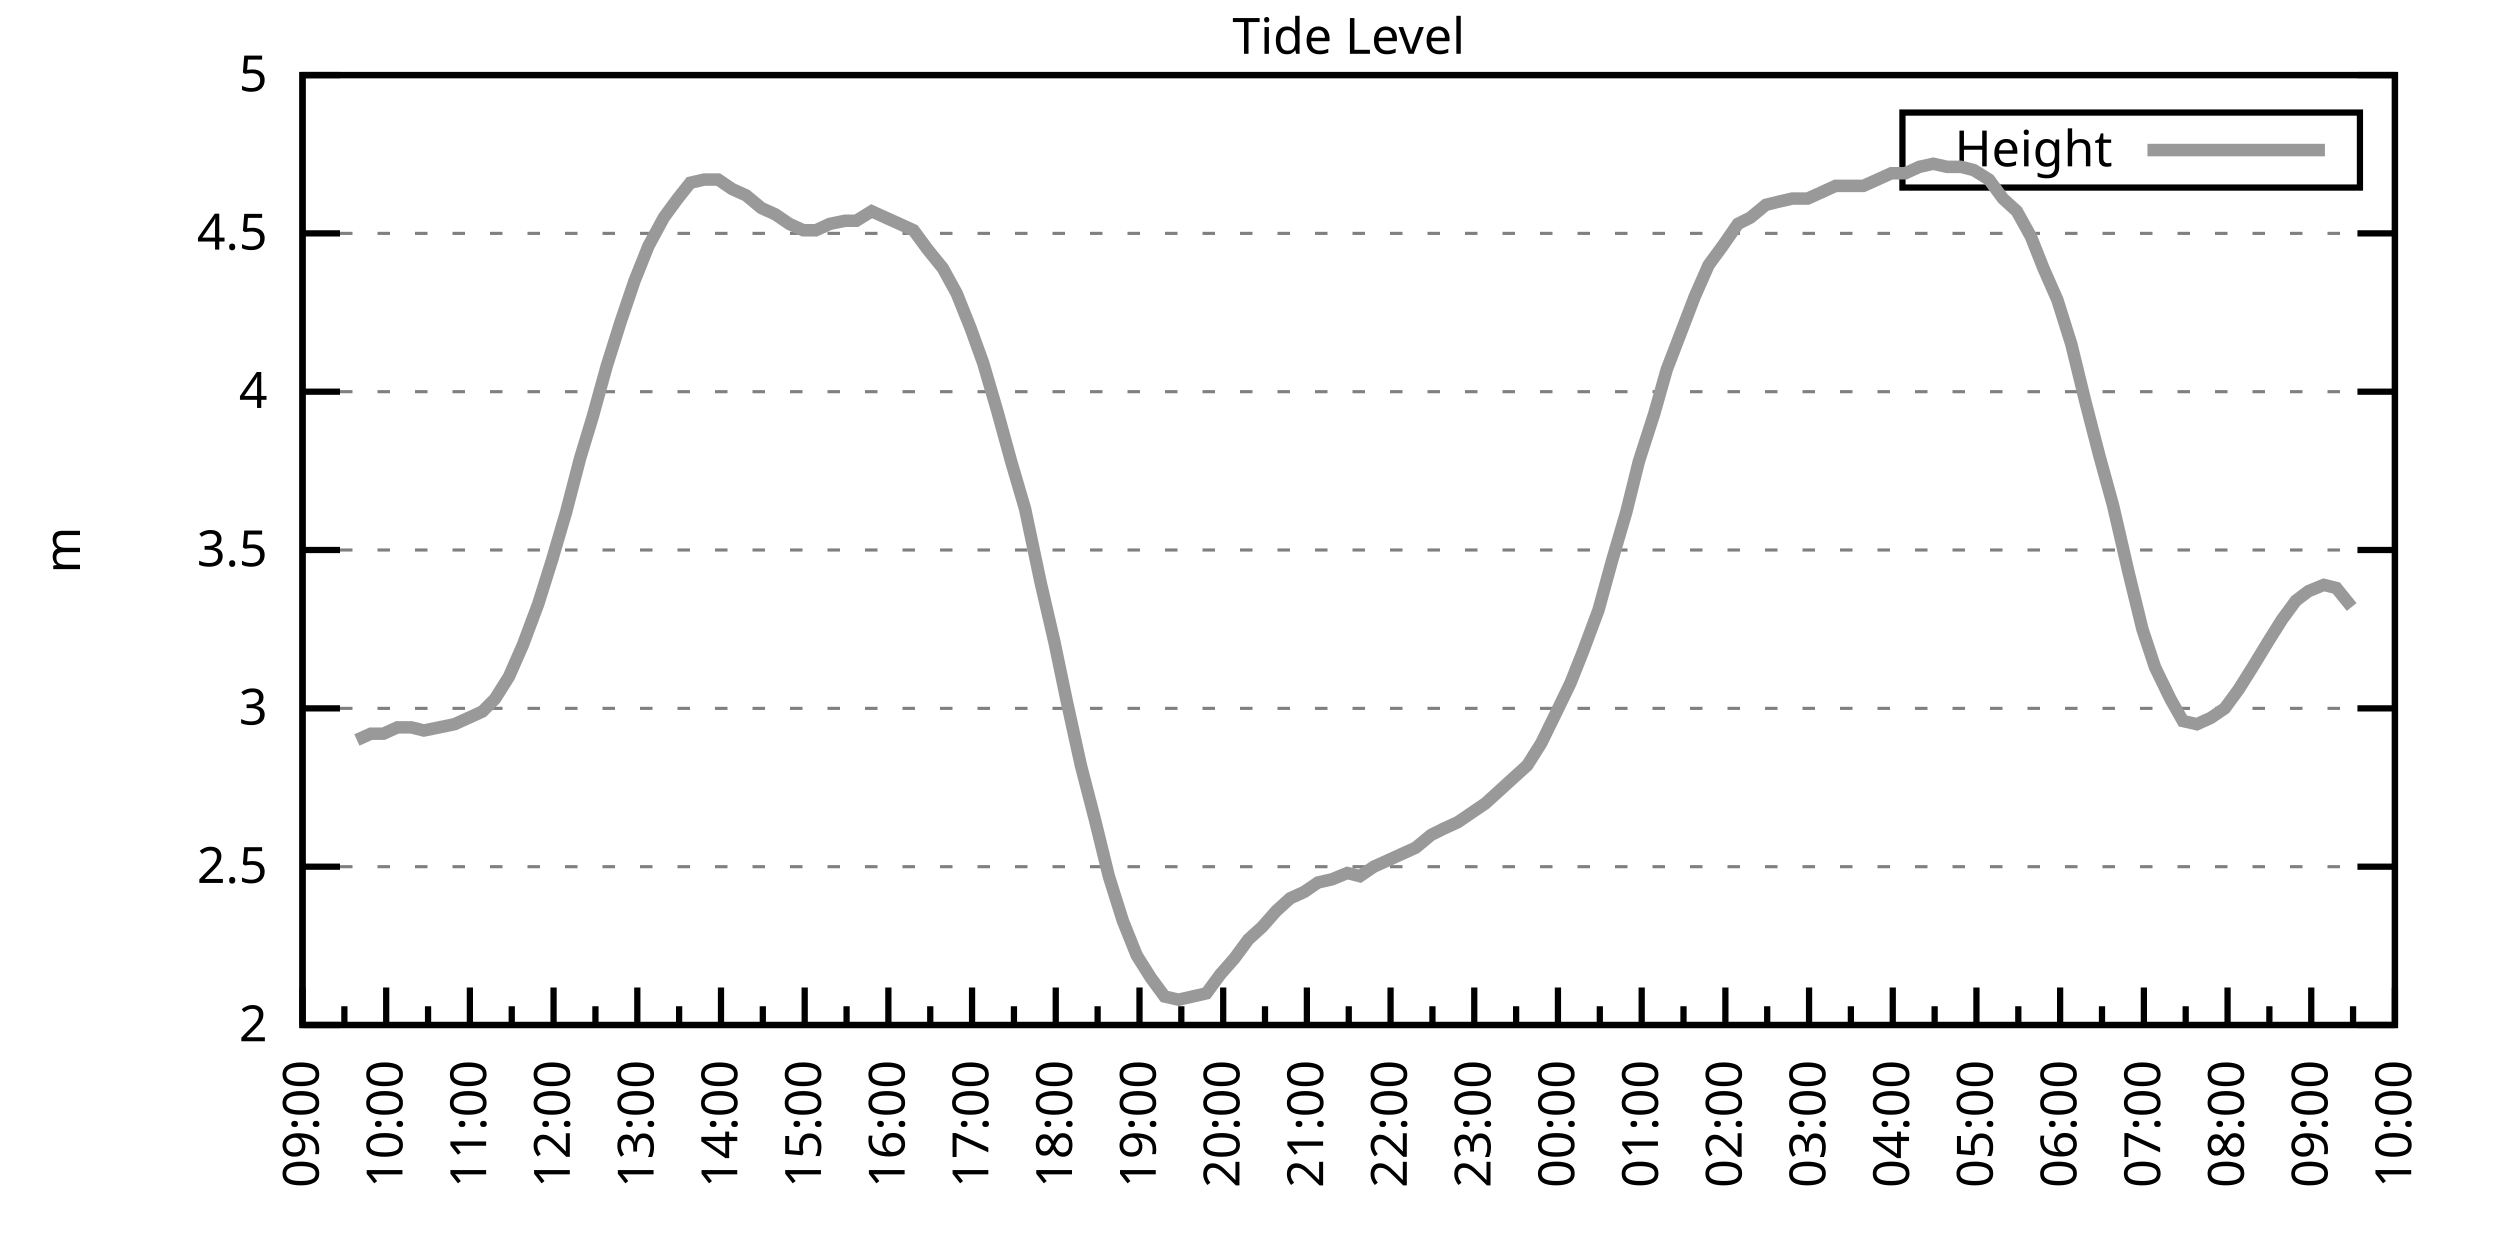
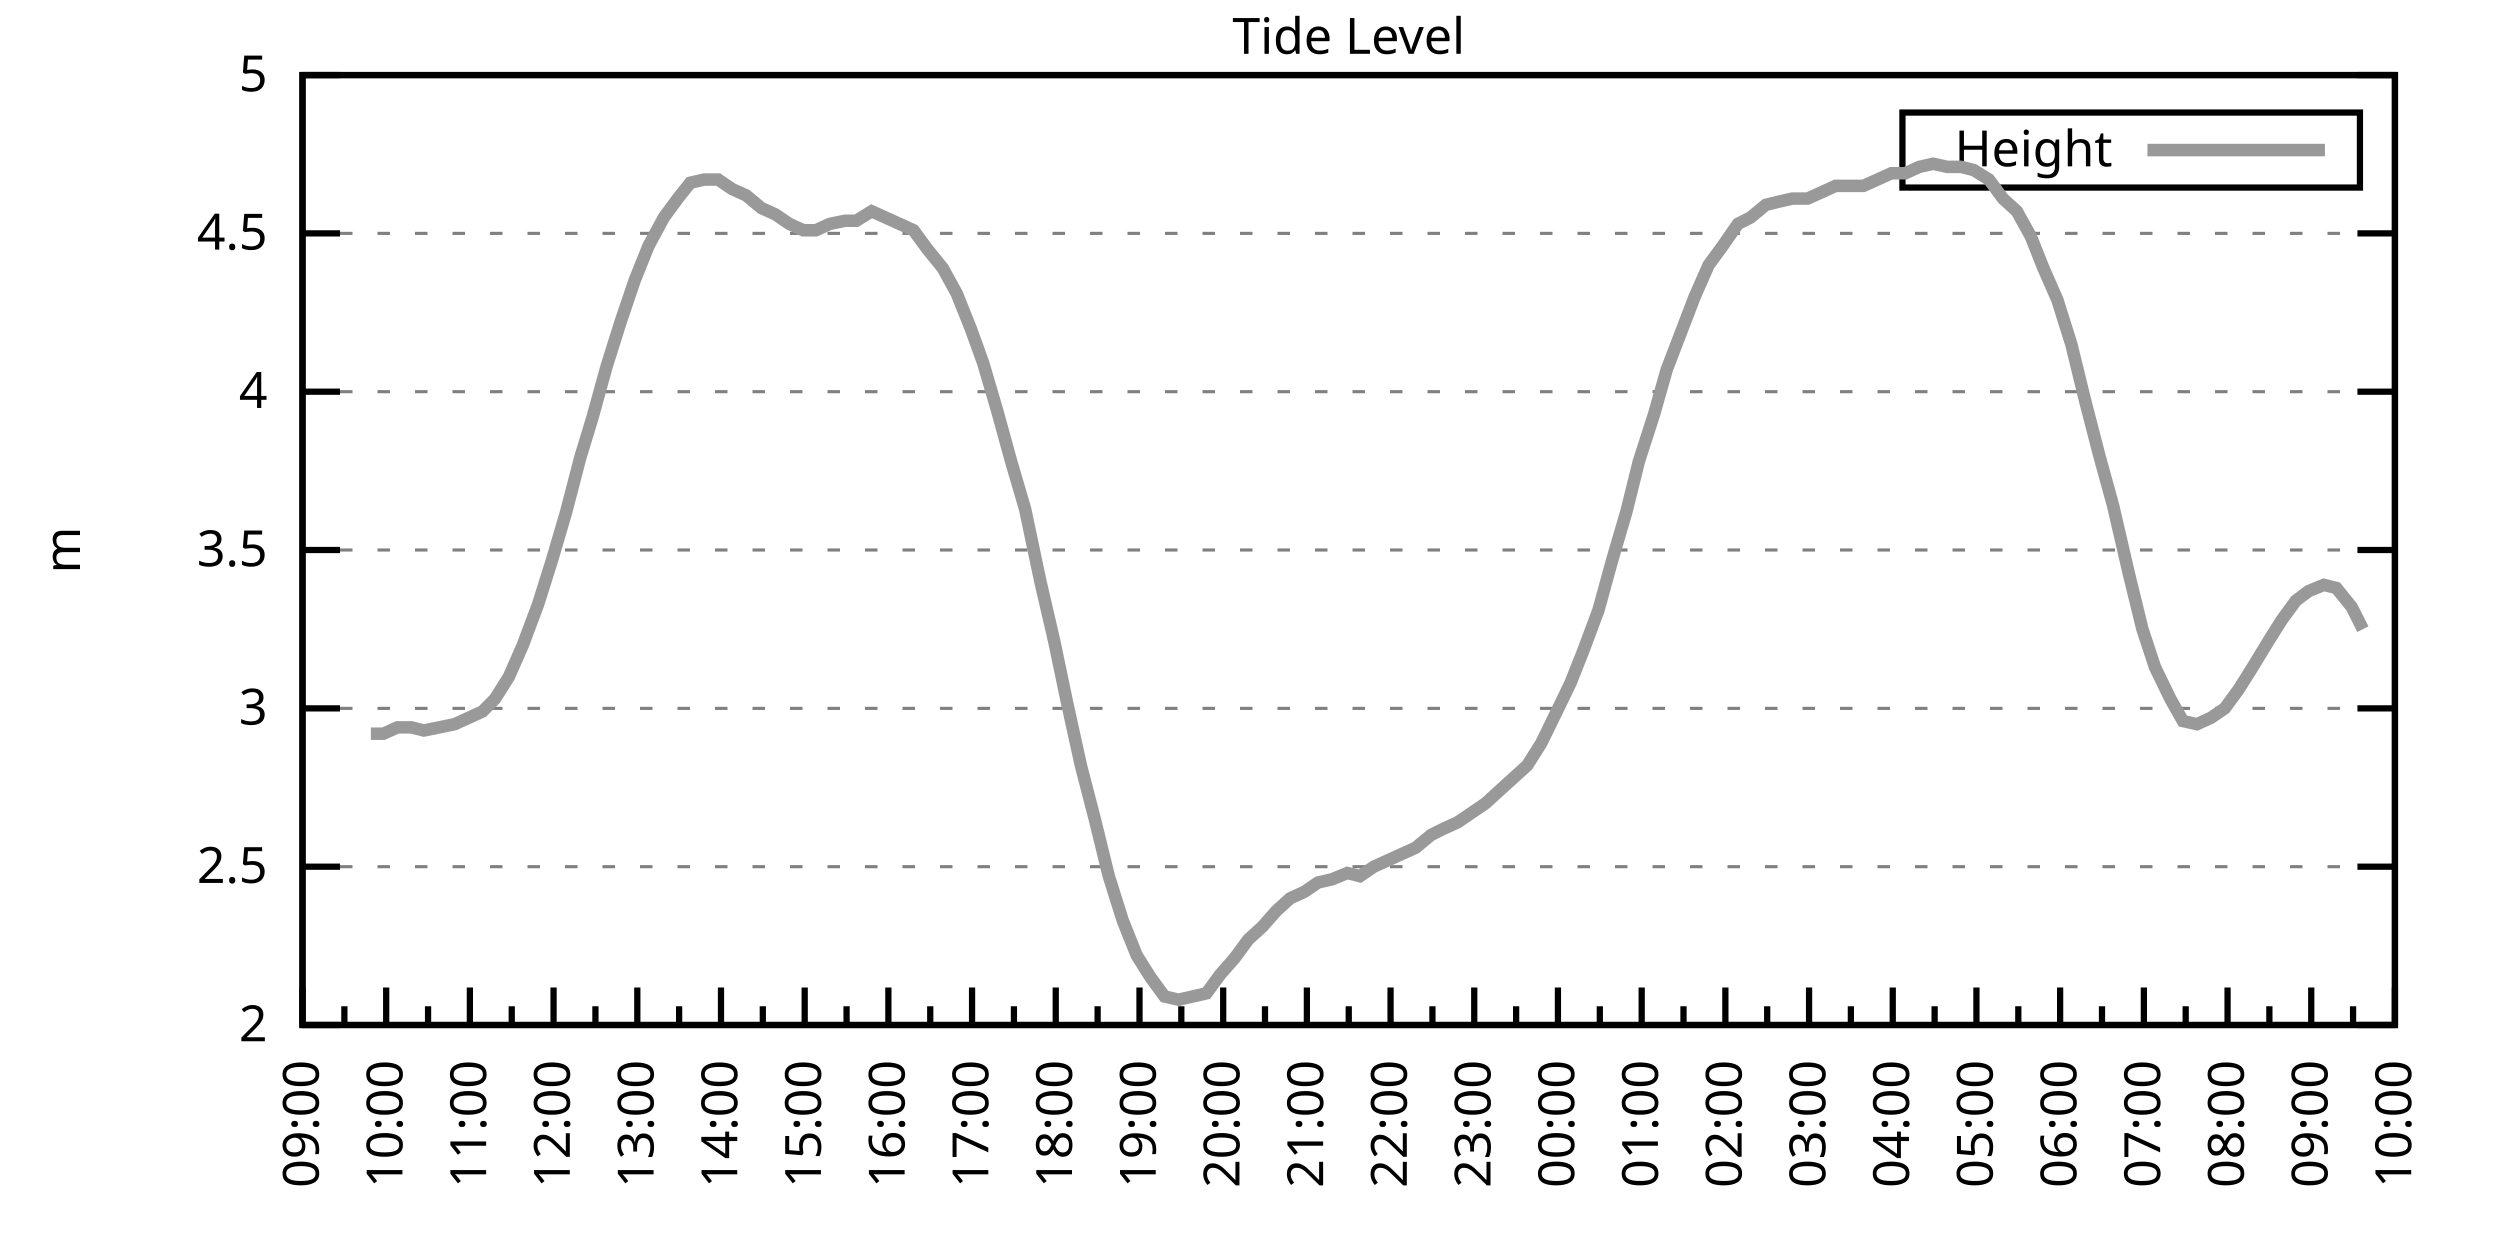
<svg xmlns="http://www.w3.org/2000/svg" xmlns:xlink="http://www.w3.org/1999/xlink" width="400" height="200" viewBox="0 0 400 200">
  <g id="gnuplot_canvas">
    <rect x="0" y="0" width="400" height="200" fill="none" />
    <defs>
      <circle id="gpDot" r="0.5" stroke-width="0.5" stroke="currentColor" />
      <path id="gpPt0" stroke-width="0.333" stroke="currentColor" d="M-1,0 h2 M0,-1 v2" />
      <path id="gpPt1" stroke-width="0.333" stroke="currentColor" d="M-1,-1 L1,1 M1,-1 L-1,1" />
      <path id="gpPt2" stroke-width="0.333" stroke="currentColor" d="M-1,0 L1,0 M0,-1 L0,1 M-1,-1 L1,1 M-1,1 L1,-1" />
      <rect id="gpPt3" stroke-width="0.333" stroke="currentColor" x="-1" y="-1" width="2" height="2" />
      <rect id="gpPt4" stroke-width="0.333" stroke="currentColor" fill="currentColor" x="-1" y="-1" width="2" height="2" />
      <circle id="gpPt5" stroke-width="0.333" stroke="currentColor" cx="0" cy="0" r="1" />
      <use xlink:href="#gpPt5" id="gpPt6" fill="currentColor" stroke="none" />
      <path id="gpPt7" stroke-width="0.333" stroke="currentColor" d="M0,-1.33 L-1.33,0.67 L1.33,0.67 z" />
      <use xlink:href="#gpPt7" id="gpPt8" fill="currentColor" stroke="none" />
      <use xlink:href="#gpPt7" id="gpPt9" stroke="currentColor" transform="rotate(180)" />
      <use xlink:href="#gpPt9" id="gpPt10" fill="currentColor" stroke="none" />
      <use xlink:href="#gpPt3" id="gpPt11" stroke="currentColor" transform="rotate(45)" />
      <use xlink:href="#gpPt11" id="gpPt12" fill="currentColor" stroke="none" />
      <path id="gpPt13" stroke-width="0.333" stroke="currentColor" d="M0,1.330 L1.265,0.411 L0.782,-1.067 L-0.782,-1.076 L-1.265,0.411 z" />
      <use xlink:href="#gpPt13" id="gpPt14" fill="currentColor" stroke="none" />
      <filter id="textbox" filterUnits="objectBoundingBox" x="0" y="0" height="1" width="1">
        <feFlood flood-color="white" flood-opacity="1" result="bgnd" />
        <feComposite in="SourceGraphic" in2="bgnd" operator="atop" />
      </filter>
      <filter id="greybox" filterUnits="objectBoundingBox" x="0" y="0" height="1" width="1">
        <feFlood flood-color="lightgrey" flood-opacity="1" result="grey" />
        <feComposite in="SourceGraphic" in2="grey" operator="atop" />
      </filter>
    </defs>
    <g fill="none" color="white" stroke="currentColor" stroke-width="1.00" stroke-linecap="butt" stroke-linejoin="miter">
</g>
    <g fill="none" color="black" stroke="currentColor" stroke-width="1.00" stroke-linecap="butt" stroke-linejoin="miter">
      <g stroke="none" shape-rendering="crispEdges">
        <polygon fill="rgb(255, 255, 255)" points="48.40,164.00 383.18,164.00 383.18,12.02 48.40,12.02 " />
      </g>
    </g>
    <g fill="none" color="black" stroke="currentColor" stroke-width="1.00" stroke-linecap="butt" stroke-linejoin="miter">
</g>
    <g fill="none" color="black" stroke="black" stroke-width="0.50" stroke-linecap="butt" stroke-linejoin="miter">
</g>
    <g fill="none" color="gray" stroke="currentColor" stroke-width="0.50" stroke-linecap="butt" stroke-linejoin="miter">
      <path stroke="gray" stroke-dasharray="2,4" class="gridline" d="M48.40,164.00 L383.19,164.00  " />
    </g>
    <g fill="none" color="gray" stroke="gray" stroke-width="1.00" stroke-linecap="butt" stroke-linejoin="miter">
</g>
    <g fill="none" color="black" stroke="currentColor" stroke-width="1.00" stroke-linecap="butt" stroke-linejoin="miter">
      <path stroke="black" d="M48.40,164.00 L54.40,164.00 M383.19,164.00 L377.19,164.00  " />
      <g transform="translate(42.80,166.60)" stroke="none" fill="black" font-family="Sans" font-size="8.00" text-anchor="end">
        <text>
          <tspan font-family="Sans"> 2</tspan>
        </text>
      </g>
    </g>
    <g fill="none" color="black" stroke="currentColor" stroke-width="1.00" stroke-linecap="butt" stroke-linejoin="miter">
</g>
    <g fill="none" color="black" stroke="black" stroke-width="0.50" stroke-linecap="butt" stroke-linejoin="miter">
</g>
    <g fill="none" color="gray" stroke="currentColor" stroke-width="0.50" stroke-linecap="butt" stroke-linejoin="miter">
      <path stroke="gray" stroke-dasharray="2,4" class="gridline" d="M48.40,138.67 L383.19,138.67  " />
    </g>
    <g fill="none" color="gray" stroke="gray" stroke-width="1.00" stroke-linecap="butt" stroke-linejoin="miter">
</g>
    <g fill="none" color="black" stroke="currentColor" stroke-width="1.00" stroke-linecap="butt" stroke-linejoin="miter">
      <path stroke="black" d="M48.40,138.67 L54.40,138.67 M383.19,138.67 L377.19,138.67  " />
      <g transform="translate(42.80,141.27)" stroke="none" fill="black" font-family="Sans" font-size="8.00" text-anchor="end">
        <text>
          <tspan font-family="Sans"> 2.5</tspan>
        </text>
      </g>
    </g>
    <g fill="none" color="black" stroke="currentColor" stroke-width="1.00" stroke-linecap="butt" stroke-linejoin="miter">
</g>
    <g fill="none" color="black" stroke="black" stroke-width="0.50" stroke-linecap="butt" stroke-linejoin="miter">
</g>
    <g fill="none" color="gray" stroke="currentColor" stroke-width="0.50" stroke-linecap="butt" stroke-linejoin="miter">
      <path stroke="gray" stroke-dasharray="2,4" class="gridline" d="M48.40,113.34 L383.19,113.34  " />
    </g>
    <g fill="none" color="gray" stroke="gray" stroke-width="1.00" stroke-linecap="butt" stroke-linejoin="miter">
</g>
    <g fill="none" color="black" stroke="currentColor" stroke-width="1.00" stroke-linecap="butt" stroke-linejoin="miter">
      <path stroke="black" d="M48.40,113.34 L54.40,113.34 M383.19,113.34 L377.19,113.34  " />
      <g transform="translate(42.80,115.94)" stroke="none" fill="black" font-family="Sans" font-size="8.00" text-anchor="end">
        <text>
          <tspan font-family="Sans"> 3</tspan>
        </text>
      </g>
    </g>
    <g fill="none" color="black" stroke="currentColor" stroke-width="1.00" stroke-linecap="butt" stroke-linejoin="miter">
</g>
    <g fill="none" color="black" stroke="black" stroke-width="0.50" stroke-linecap="butt" stroke-linejoin="miter">
</g>
    <g fill="none" color="gray" stroke="currentColor" stroke-width="0.50" stroke-linecap="butt" stroke-linejoin="miter">
      <path stroke="gray" stroke-dasharray="2,4" class="gridline" d="M48.40,88.00 L383.19,88.00  " />
    </g>
    <g fill="none" color="gray" stroke="gray" stroke-width="1.00" stroke-linecap="butt" stroke-linejoin="miter">
</g>
    <g fill="none" color="black" stroke="currentColor" stroke-width="1.00" stroke-linecap="butt" stroke-linejoin="miter">
      <path stroke="black" d="M48.40,88.00 L54.40,88.00 M383.19,88.00 L377.19,88.00  " />
      <g transform="translate(42.80,90.60)" stroke="none" fill="black" font-family="Sans" font-size="8.00" text-anchor="end">
        <text>
          <tspan font-family="Sans"> 3.5</tspan>
        </text>
      </g>
    </g>
    <g fill="none" color="black" stroke="currentColor" stroke-width="1.00" stroke-linecap="butt" stroke-linejoin="miter">
</g>
    <g fill="none" color="black" stroke="black" stroke-width="0.50" stroke-linecap="butt" stroke-linejoin="miter">
</g>
    <g fill="none" color="gray" stroke="currentColor" stroke-width="0.50" stroke-linecap="butt" stroke-linejoin="miter">
      <path stroke="gray" stroke-dasharray="2,4" class="gridline" d="M48.40,62.67 L383.19,62.67  " />
    </g>
    <g fill="none" color="gray" stroke="gray" stroke-width="1.00" stroke-linecap="butt" stroke-linejoin="miter">
</g>
    <g fill="none" color="black" stroke="currentColor" stroke-width="1.00" stroke-linecap="butt" stroke-linejoin="miter">
      <path stroke="black" d="M48.40,62.67 L54.40,62.67 M383.19,62.67 L377.19,62.67  " />
      <g transform="translate(42.80,65.27)" stroke="none" fill="black" font-family="Sans" font-size="8.00" text-anchor="end">
        <text>
          <tspan font-family="Sans"> 4</tspan>
        </text>
      </g>
    </g>
    <g fill="none" color="black" stroke="currentColor" stroke-width="1.00" stroke-linecap="butt" stroke-linejoin="miter">
</g>
    <g fill="none" color="black" stroke="black" stroke-width="0.50" stroke-linecap="butt" stroke-linejoin="miter">
</g>
    <g fill="none" color="gray" stroke="currentColor" stroke-width="0.50" stroke-linecap="butt" stroke-linejoin="miter">
      <path stroke="gray" stroke-dasharray="2,4" class="gridline" d="M48.40,37.34 L383.19,37.34  " />
    </g>
    <g fill="none" color="gray" stroke="gray" stroke-width="1.00" stroke-linecap="butt" stroke-linejoin="miter">
</g>
    <g fill="none" color="black" stroke="currentColor" stroke-width="1.00" stroke-linecap="butt" stroke-linejoin="miter">
      <path stroke="black" d="M48.40,37.34 L54.40,37.34 M383.19,37.34 L377.19,37.34  " />
      <g transform="translate(42.80,39.94)" stroke="none" fill="black" font-family="Sans" font-size="8.00" text-anchor="end">
        <text>
          <tspan font-family="Sans"> 4.5</tspan>
        </text>
      </g>
    </g>
    <g fill="none" color="black" stroke="currentColor" stroke-width="1.00" stroke-linecap="butt" stroke-linejoin="miter">
</g>
    <g fill="none" color="black" stroke="black" stroke-width="0.50" stroke-linecap="butt" stroke-linejoin="miter">
</g>
    <g fill="none" color="gray" stroke="currentColor" stroke-width="0.50" stroke-linecap="butt" stroke-linejoin="miter">
      <path stroke="gray" stroke-dasharray="2,4" class="gridline" d="M48.40,12.01 L383.19,12.01  " />
    </g>
    <g fill="none" color="gray" stroke="gray" stroke-width="1.00" stroke-linecap="butt" stroke-linejoin="miter">
</g>
    <g fill="none" color="black" stroke="currentColor" stroke-width="1.00" stroke-linecap="butt" stroke-linejoin="miter">
      <path stroke="black" d="M48.40,12.01 L54.40,12.01 M383.19,12.01 L377.19,12.01  " />
      <g transform="translate(42.80,14.61)" stroke="none" fill="black" font-family="Sans" font-size="8.00" text-anchor="end">
        <text>
          <tspan font-family="Sans"> 5</tspan>
        </text>
      </g>
    </g>
    <g fill="none" color="black" stroke="currentColor" stroke-width="1.00" stroke-linecap="butt" stroke-linejoin="miter">
      <path stroke="black" d="M48.40,164.00 L48.40,158.00  " />
      <g transform="translate(51.00,169.60) rotate(270)" stroke="none" fill="black" font-family="Sans" font-size="8.00" text-anchor="end">
        <text>
          <tspan font-family="Sans">09:00</tspan>
        </text>
      </g>
    </g>
    <g fill="none" color="black" stroke="currentColor" stroke-width="1.00" stroke-linecap="butt" stroke-linejoin="miter">
      <path stroke="black" d="M55.10,164.00 L55.10,161.00 M61.79,164.00 L61.79,158.00  " />
      <g transform="translate(64.39,169.60) rotate(270)" stroke="none" fill="black" font-family="Sans" font-size="8.00" text-anchor="end">
        <text>
          <tspan font-family="Sans">10:00</tspan>
        </text>
      </g>
    </g>
    <g fill="none" color="black" stroke="currentColor" stroke-width="1.00" stroke-linecap="butt" stroke-linejoin="miter">
      <path stroke="black" d="M68.49,164.00 L68.49,161.00 M75.18,164.00 L75.18,158.00  " />
      <g transform="translate(77.78,169.60) rotate(270)" stroke="none" fill="black" font-family="Sans" font-size="8.00" text-anchor="end">
        <text>
          <tspan font-family="Sans">11:00</tspan>
        </text>
      </g>
    </g>
    <g fill="none" color="black" stroke="currentColor" stroke-width="1.00" stroke-linecap="butt" stroke-linejoin="miter">
      <path stroke="black" d="M81.88,164.00 L81.88,161.00 M88.57,164.00 L88.57,158.00  " />
      <g transform="translate(91.17,169.60) rotate(270)" stroke="none" fill="black" font-family="Sans" font-size="8.00" text-anchor="end">
        <text>
          <tspan font-family="Sans">12:00</tspan>
        </text>
      </g>
    </g>
    <g fill="none" color="black" stroke="currentColor" stroke-width="1.00" stroke-linecap="butt" stroke-linejoin="miter">
      <path stroke="black" d="M95.27,164.00 L95.27,161.00 M101.97,164.00 L101.97,158.00  " />
      <g transform="translate(104.57,169.60) rotate(270)" stroke="none" fill="black" font-family="Sans" font-size="8.00" text-anchor="end">
        <text>
          <tspan font-family="Sans">13:00</tspan>
        </text>
      </g>
    </g>
    <g fill="none" color="black" stroke="currentColor" stroke-width="1.00" stroke-linecap="butt" stroke-linejoin="miter">
      <path stroke="black" d="M108.66,164.00 L108.66,161.00 M115.36,164.00 L115.36,158.00  " />
      <g transform="translate(117.96,169.60) rotate(270)" stroke="none" fill="black" font-family="Sans" font-size="8.00" text-anchor="end">
        <text>
          <tspan font-family="Sans">14:00</tspan>
        </text>
      </g>
    </g>
    <g fill="none" color="black" stroke="currentColor" stroke-width="1.00" stroke-linecap="butt" stroke-linejoin="miter">
      <path stroke="black" d="M122.05,164.00 L122.05,161.00 M128.75,164.00 L128.75,158.00  " />
      <g transform="translate(131.35,169.60) rotate(270)" stroke="none" fill="black" font-family="Sans" font-size="8.00" text-anchor="end">
        <text>
          <tspan font-family="Sans">15:00</tspan>
        </text>
      </g>
    </g>
    <g fill="none" color="black" stroke="currentColor" stroke-width="1.00" stroke-linecap="butt" stroke-linejoin="miter">
      <path stroke="black" d="M135.45,164.00 L135.45,161.00 M142.14,164.00 L142.14,158.00  " />
      <g transform="translate(144.74,169.60) rotate(270)" stroke="none" fill="black" font-family="Sans" font-size="8.00" text-anchor="end">
        <text>
          <tspan font-family="Sans">16:00</tspan>
        </text>
      </g>
    </g>
    <g fill="none" color="black" stroke="currentColor" stroke-width="1.00" stroke-linecap="butt" stroke-linejoin="miter">
      <path stroke="black" d="M148.84,164.00 L148.84,161.00 M155.53,164.00 L155.53,158.00  " />
      <g transform="translate(158.13,169.60) rotate(270)" stroke="none" fill="black" font-family="Sans" font-size="8.00" text-anchor="end">
        <text>
          <tspan font-family="Sans">17:00</tspan>
        </text>
      </g>
    </g>
    <g fill="none" color="black" stroke="currentColor" stroke-width="1.00" stroke-linecap="butt" stroke-linejoin="miter">
      <path stroke="black" d="M162.23,164.00 L162.23,161.00 M168.92,164.00 L168.92,158.00  " />
      <g transform="translate(171.52,169.60) rotate(270)" stroke="none" fill="black" font-family="Sans" font-size="8.00" text-anchor="end">
        <text>
          <tspan font-family="Sans">18:00</tspan>
        </text>
      </g>
    </g>
    <g fill="none" color="black" stroke="currentColor" stroke-width="1.00" stroke-linecap="butt" stroke-linejoin="miter">
      <path stroke="black" d="M175.62,164.00 L175.62,161.00 M182.32,164.00 L182.32,158.00  " />
      <g transform="translate(184.92,169.60) rotate(270)" stroke="none" fill="black" font-family="Sans" font-size="8.00" text-anchor="end">
        <text>
          <tspan font-family="Sans">19:00</tspan>
        </text>
      </g>
    </g>
    <g fill="none" color="black" stroke="currentColor" stroke-width="1.00" stroke-linecap="butt" stroke-linejoin="miter">
      <path stroke="black" d="M189.01,164.00 L189.01,161.00 M195.71,164.00 L195.71,158.00  " />
      <g transform="translate(198.31,169.60) rotate(270)" stroke="none" fill="black" font-family="Sans" font-size="8.00" text-anchor="end">
        <text>
          <tspan font-family="Sans">20:00</tspan>
        </text>
      </g>
    </g>
    <g fill="none" color="black" stroke="currentColor" stroke-width="1.00" stroke-linecap="butt" stroke-linejoin="miter">
      <path stroke="black" d="M202.40,164.00 L202.40,161.00 M209.10,164.00 L209.10,158.00  " />
      <g transform="translate(211.70,169.60) rotate(270)" stroke="none" fill="black" font-family="Sans" font-size="8.00" text-anchor="end">
        <text>
          <tspan font-family="Sans">21:00</tspan>
        </text>
      </g>
    </g>
    <g fill="none" color="black" stroke="currentColor" stroke-width="1.00" stroke-linecap="butt" stroke-linejoin="miter">
      <path stroke="black" d="M215.80,164.00 L215.80,161.00 M222.49,164.00 L222.49,158.00  " />
      <g transform="translate(225.09,169.60) rotate(270)" stroke="none" fill="black" font-family="Sans" font-size="8.00" text-anchor="end">
        <text>
          <tspan font-family="Sans">22:00</tspan>
        </text>
      </g>
    </g>
    <g fill="none" color="black" stroke="currentColor" stroke-width="1.00" stroke-linecap="butt" stroke-linejoin="miter">
      <path stroke="black" d="M229.19,164.00 L229.19,161.00 M235.88,164.00 L235.88,158.00  " />
      <g transform="translate(238.48,169.60) rotate(270)" stroke="none" fill="black" font-family="Sans" font-size="8.00" text-anchor="end">
        <text>
          <tspan font-family="Sans">23:00</tspan>
        </text>
      </g>
    </g>
    <g fill="none" color="black" stroke="currentColor" stroke-width="1.00" stroke-linecap="butt" stroke-linejoin="miter">
      <path stroke="black" d="M242.58,164.00 L242.58,161.00 M249.27,164.00 L249.27,158.00  " />
      <g transform="translate(251.87,169.60) rotate(270)" stroke="none" fill="black" font-family="Sans" font-size="8.00" text-anchor="end">
        <text>
          <tspan font-family="Sans">00:00</tspan>
        </text>
      </g>
    </g>
    <g fill="none" color="black" stroke="currentColor" stroke-width="1.00" stroke-linecap="butt" stroke-linejoin="miter">
      <path stroke="black" d="M255.97,164.00 L255.97,161.00 M262.67,164.00 L262.67,158.00  " />
      <g transform="translate(265.27,169.60) rotate(270)" stroke="none" fill="black" font-family="Sans" font-size="8.00" text-anchor="end">
        <text>
          <tspan font-family="Sans">01:00</tspan>
        </text>
      </g>
    </g>
    <g fill="none" color="black" stroke="currentColor" stroke-width="1.00" stroke-linecap="butt" stroke-linejoin="miter">
      <path stroke="black" d="M269.36,164.00 L269.36,161.00 M276.06,164.00 L276.06,158.00  " />
      <g transform="translate(278.66,169.60) rotate(270)" stroke="none" fill="black" font-family="Sans" font-size="8.00" text-anchor="end">
        <text>
          <tspan font-family="Sans">02:00</tspan>
        </text>
      </g>
    </g>
    <g fill="none" color="black" stroke="currentColor" stroke-width="1.00" stroke-linecap="butt" stroke-linejoin="miter">
      <path stroke="black" d="M282.75,164.00 L282.75,161.00 M289.45,164.00 L289.45,158.00  " />
      <g transform="translate(292.05,169.60) rotate(270)" stroke="none" fill="black" font-family="Sans" font-size="8.00" text-anchor="end">
        <text>
          <tspan font-family="Sans">03:00</tspan>
        </text>
      </g>
    </g>
    <g fill="none" color="black" stroke="currentColor" stroke-width="1.00" stroke-linecap="butt" stroke-linejoin="miter">
      <path stroke="black" d="M296.14,164.00 L296.14,161.00 M302.84,164.00 L302.84,158.00  " />
      <g transform="translate(305.44,169.60) rotate(270)" stroke="none" fill="black" font-family="Sans" font-size="8.00" text-anchor="end">
        <text>
          <tspan font-family="Sans">04:00</tspan>
        </text>
      </g>
    </g>
    <g fill="none" color="black" stroke="currentColor" stroke-width="1.00" stroke-linecap="butt" stroke-linejoin="miter">
      <path stroke="black" d="M309.54,164.00 L309.54,161.00 M316.23,164.00 L316.23,158.00  " />
      <g transform="translate(318.83,169.60) rotate(270)" stroke="none" fill="black" font-family="Sans" font-size="8.00" text-anchor="end">
        <text>
          <tspan font-family="Sans">05:00</tspan>
        </text>
      </g>
    </g>
    <g fill="none" color="black" stroke="currentColor" stroke-width="1.00" stroke-linecap="butt" stroke-linejoin="miter">
      <path stroke="black" d="M322.93,164.00 L322.93,161.00 M329.62,164.00 L329.62,158.00  " />
      <g transform="translate(332.22,169.60) rotate(270)" stroke="none" fill="black" font-family="Sans" font-size="8.00" text-anchor="end">
        <text>
          <tspan font-family="Sans">06:00</tspan>
        </text>
      </g>
    </g>
    <g fill="none" color="black" stroke="currentColor" stroke-width="1.00" stroke-linecap="butt" stroke-linejoin="miter">
      <path stroke="black" d="M336.32,164.00 L336.32,161.00 M343.02,164.00 L343.02,158.00  " />
      <g transform="translate(345.62,169.60) rotate(270)" stroke="none" fill="black" font-family="Sans" font-size="8.00" text-anchor="end">
        <text>
          <tspan font-family="Sans">07:00</tspan>
        </text>
      </g>
    </g>
    <g fill="none" color="black" stroke="currentColor" stroke-width="1.00" stroke-linecap="butt" stroke-linejoin="miter">
      <path stroke="black" d="M349.71,164.00 L349.71,161.00 M356.41,164.00 L356.41,158.00  " />
      <g transform="translate(359.01,169.60) rotate(270)" stroke="none" fill="black" font-family="Sans" font-size="8.00" text-anchor="end">
        <text>
          <tspan font-family="Sans">08:00</tspan>
        </text>
      </g>
    </g>
    <g fill="none" color="black" stroke="currentColor" stroke-width="1.00" stroke-linecap="butt" stroke-linejoin="miter">
      <path stroke="black" d="M363.10,164.00 L363.10,161.00 M369.80,164.00 L369.80,158.00  " />
      <g transform="translate(372.40,169.60) rotate(270)" stroke="none" fill="black" font-family="Sans" font-size="8.00" text-anchor="end">
        <text>
          <tspan font-family="Sans">09:00</tspan>
        </text>
      </g>
    </g>
    <g fill="none" color="black" stroke="currentColor" stroke-width="1.00" stroke-linecap="butt" stroke-linejoin="miter">
      <path stroke="black" d="M376.49,164.00 L376.49,161.00 M383.19,164.00 L383.19,158.00  " />
      <g transform="translate(385.79,169.60) rotate(270)" stroke="none" fill="black" font-family="Sans" font-size="8.00" text-anchor="end">
        <text>
          <tspan font-family="Sans">10:00</tspan>
        </text>
      </g>
    </g>
    <g fill="none" color="black" stroke="currentColor" stroke-width="1.00" stroke-linecap="butt" stroke-linejoin="miter">
</g>
    <g fill="none" color="black" stroke="currentColor" stroke-width="1.00" stroke-linecap="butt" stroke-linejoin="miter">
      <path stroke="black" d="M48.40,12.01 L48.40,164.00 L383.19,164.00 L383.19,12.01 L48.40,12.01 Z  " />
    </g>
    <g fill="none" color="black" stroke="currentColor" stroke-width="1.00" stroke-linecap="butt" stroke-linejoin="miter">
      <g transform="translate(12.80,88.01) rotate(270)" stroke="none" fill="black" font-family="Sans" font-size="8.00" text-anchor="middle">
        <text>
          <tspan font-family="Sans">m</tspan>
        </text>
      </g>
    </g>
    <g fill="none" color="black" stroke="currentColor" stroke-width="1.00" stroke-linecap="butt" stroke-linejoin="miter">
</g>
    <g fill="none" color="black" stroke="currentColor" stroke-width="1.00" stroke-linecap="butt" stroke-linejoin="miter">
      <path stroke="black" d="M304.39,30.01 L304.39,18.01 L377.59,18.01 L377.59,30.01 L304.39,30.01 Z  " />
    </g>
    <g id="Tide_level_plot_1">
      <g fill="none" color="white" stroke="black" stroke-width="2.00" stroke-linecap="butt" stroke-linejoin="miter">
</g>
      <g fill="none" color="black" stroke="currentColor" stroke-width="2.00" stroke-linecap="butt" stroke-linejoin="miter">
        <g transform="translate(337.99,26.61)" stroke="none" fill="black" font-family="Sans" font-size="8.00" text-anchor="end">
          <text>
            <tspan font-family="Sans">Height</tspan>
          </text>
        </g>
      </g>
      <g fill="none" color="black" stroke="currentColor" stroke-width="2.00" stroke-linecap="butt" stroke-linejoin="miter">
-         <path stroke="rgb(153, 153, 153)" d="M343.59,24.01 L371.99,24.01 M57.10,118.40 L59.34,117.39 L61.35,117.39 L63.58,116.38 L65.81,116.38 L67.82,116.88   L70.27,116.38 L72.73,115.87 L74.96,114.86 L77.19,113.84 L79.20,111.82 L81.43,108.27 L83.66,103.20 L86.12,96.62   L88.35,89.52 L90.58,81.93 L92.82,73.31 L94.82,66.73 L97.06,58.62 L99.29,51.53 L101.52,44.94 L103.75,39.37   L106.21,34.81 L108.44,31.77 L110.45,29.24 L112.68,28.73 L114.91,28.73 L117.14,30.25 L119.38,31.26 L121.83,33.29   L124.06,34.30 L126.29,35.82 L128.53,36.84 L130.54,36.84 L132.77,35.82 L135.22,35.32 L137.01,35.32 L139.46,33.80   L141.69,34.81 L143.93,35.82 L146.16,36.84 L148.39,39.87 L150.85,42.91 L153.08,46.97 L155.31,52.54 L157.32,58.11   L159.55,65.71 L161.78,73.82 L164.01,81.42 L166.47,93.07 L168.70,102.70 L170.71,112.32 L172.94,122.46 L175.17,131.07   L177.41,140.19 L179.64,147.28 L181.87,152.85 L184.10,156.40 L186.33,159.44 L188.57,159.95 L190.80,159.44 L193.03,158.93   L195.26,155.89 L197.49,153.36 L199.73,150.32 L201.96,148.29 L204.19,145.76 L206.42,143.73 L208.65,142.72 L210.88,141.20   L213.12,140.69 L215.57,139.68 L217.58,140.19 L219.81,138.67 L222.04,137.66 L224.28,136.64 L226.51,135.63 L228.96,133.60   L230.97,132.59 L233.20,131.58 L235.44,130.06 L237.67,128.54 L239.90,126.51 L242.13,124.48 L244.36,122.46 L246.60,118.91   L248.83,114.35 L251.28,109.28 L253.29,104.22 L255.75,97.63 L257.98,89.52 L260.21,81.93 L262.22,73.82 L264.67,66.22   L266.68,59.13 L271.15,47.47 L273.38,42.41 L275.61,39.37 L278.07,35.82 L280.07,34.81 L282.53,32.78 L284.54,32.28   L286.77,31.77 L289.23,31.77 L291.46,30.76 L293.69,29.74 L295.92,29.74 L298.15,29.74 L300.39,28.73 L302.62,27.72   L304.85,27.72 L307.08,26.70 L309.31,26.20 L311.54,26.70 L313.78,26.70 L315.79,27.21 L318.24,28.73 L320.47,31.77   L322.70,33.80 L324.94,37.85 L326.95,42.91 L329.18,47.98 L331.41,55.07 L333.64,64.19 L335.87,72.81 L338.10,80.91   L340.56,91.55 L342.79,100.67 L344.80,106.75 L347.26,111.82 L349.26,115.36 L351.50,115.87 L353.73,114.86 L355.96,113.34   L358.19,110.30 L360.42,106.75 L362.88,102.70 L365.11,99.15 L367.34,96.11 L369.35,94.59 L371.81,93.58 L373.82,94.08   L376.27,97.12  " />
+         <path stroke="rgb(153, 153, 153)" d="M343.59,24.01 L371.99,24.01 M59.34,117.39 L61.35,117.39 L63.58,116.38 L65.81,116.38 L67.82,116.88 L70.27,116.38   L72.73,115.87 L74.96,114.86 L77.19,113.84 L79.20,111.82 L81.43,108.27 L83.66,103.20 L86.12,96.62 L88.35,89.52   L90.58,81.93 L92.82,73.31 L94.82,66.73 L97.06,58.62 L99.29,51.53 L101.52,44.94 L103.75,39.37 L106.21,34.81   L108.44,31.77 L110.45,29.24 L112.68,28.73 L114.91,28.73 L117.14,30.25 L119.38,31.26 L121.83,33.29 L124.06,34.30   L126.29,35.82 L128.53,36.84 L130.54,36.84 L132.77,35.82 L135.22,35.32 L137.01,35.32 L139.46,33.80 L141.69,34.81   L143.93,35.82 L146.16,36.84 L148.39,39.87 L150.85,42.91 L153.08,46.97 L155.31,52.54 L157.32,58.11 L159.55,65.71   L161.78,73.82 L164.01,81.42 L166.47,93.07 L168.70,102.70 L170.71,112.32 L172.94,122.46 L175.17,131.07 L177.41,140.19   L179.64,147.28 L181.87,152.85 L184.10,156.40 L186.33,159.44 L188.57,159.95 L190.80,159.44 L193.03,158.93 L195.26,155.89   L197.49,153.36 L199.73,150.32 L201.96,148.29 L204.19,145.76 L206.42,143.73 L208.65,142.72 L210.88,141.20 L213.12,140.69   L215.57,139.68 L217.58,140.19 L219.81,138.67 L222.04,137.66 L224.28,136.64 L226.51,135.63 L228.96,133.60 L230.97,132.59   L233.20,131.58 L235.44,130.06 L237.67,128.54 L239.90,126.51 L242.13,124.48 L244.36,122.46 L246.60,118.91 L248.83,114.35   L251.28,109.28 L253.29,104.22 L255.75,97.63 L257.98,89.52 L260.21,81.93 L262.22,73.82 L264.67,66.22 L266.68,59.13   L271.15,47.47 L273.38,42.41 L275.61,39.37 L278.07,35.82 L280.07,34.81 L282.53,32.78 L284.54,32.28 L286.77,31.77   L289.23,31.77 L291.46,30.76 L293.69,29.74 L295.92,29.74 L298.15,29.74 L300.39,28.73 L302.62,27.72 L304.85,27.72   L307.08,26.70 L309.31,26.20 L311.54,26.70 L313.78,26.70 L315.79,27.21 L318.24,28.73 L320.47,31.77 L322.70,33.80   L324.94,37.85 L326.95,42.91 L329.18,47.98 L331.41,55.07 L333.64,64.19 L335.87,72.81 L338.10,80.91 L340.56,91.55   L342.79,100.67 L344.80,106.75 L347.26,111.82 L349.26,115.36 L351.50,115.87 L353.73,114.86 L355.96,113.34 L358.19,110.30   L360.42,106.75 L362.88,102.70 L365.11,99.15 L367.34,96.11 L369.35,94.59 L371.81,93.58 L373.82,94.08 L376.27,97.12   L378.06,100.67  " />
      </g>
    </g>
    <g fill="none" color="black" stroke="currentColor" stroke-width="2.00" stroke-linecap="butt" stroke-linejoin="miter">
</g>
    <g fill="none" color="black" stroke="black" stroke-width="1.00" stroke-linecap="butt" stroke-linejoin="miter">
</g>
    <g fill="none" color="black" stroke="currentColor" stroke-width="1.00" stroke-linecap="butt" stroke-linejoin="miter">
      <path stroke="black" d="M48.40,12.01 L48.40,164.00 L383.19,164.00 L383.19,12.01 L48.40,12.01 Z  " />
    </g>
    <g fill="none" color="black" stroke="currentColor" stroke-width="1.00" stroke-linecap="butt" stroke-linejoin="miter">
      <g transform="translate(215.79,8.61)" stroke="none" fill="black" font-family="Sans" font-size="8.00" text-anchor="middle">
        <text>
          <tspan font-family="Sans">Tide Level</tspan>
        </text>
      </g>
    </g>
    <g fill="none" color="black" stroke="currentColor" stroke-width="1.00" stroke-linecap="butt" stroke-linejoin="miter">
</g>
  </g>
</svg>
